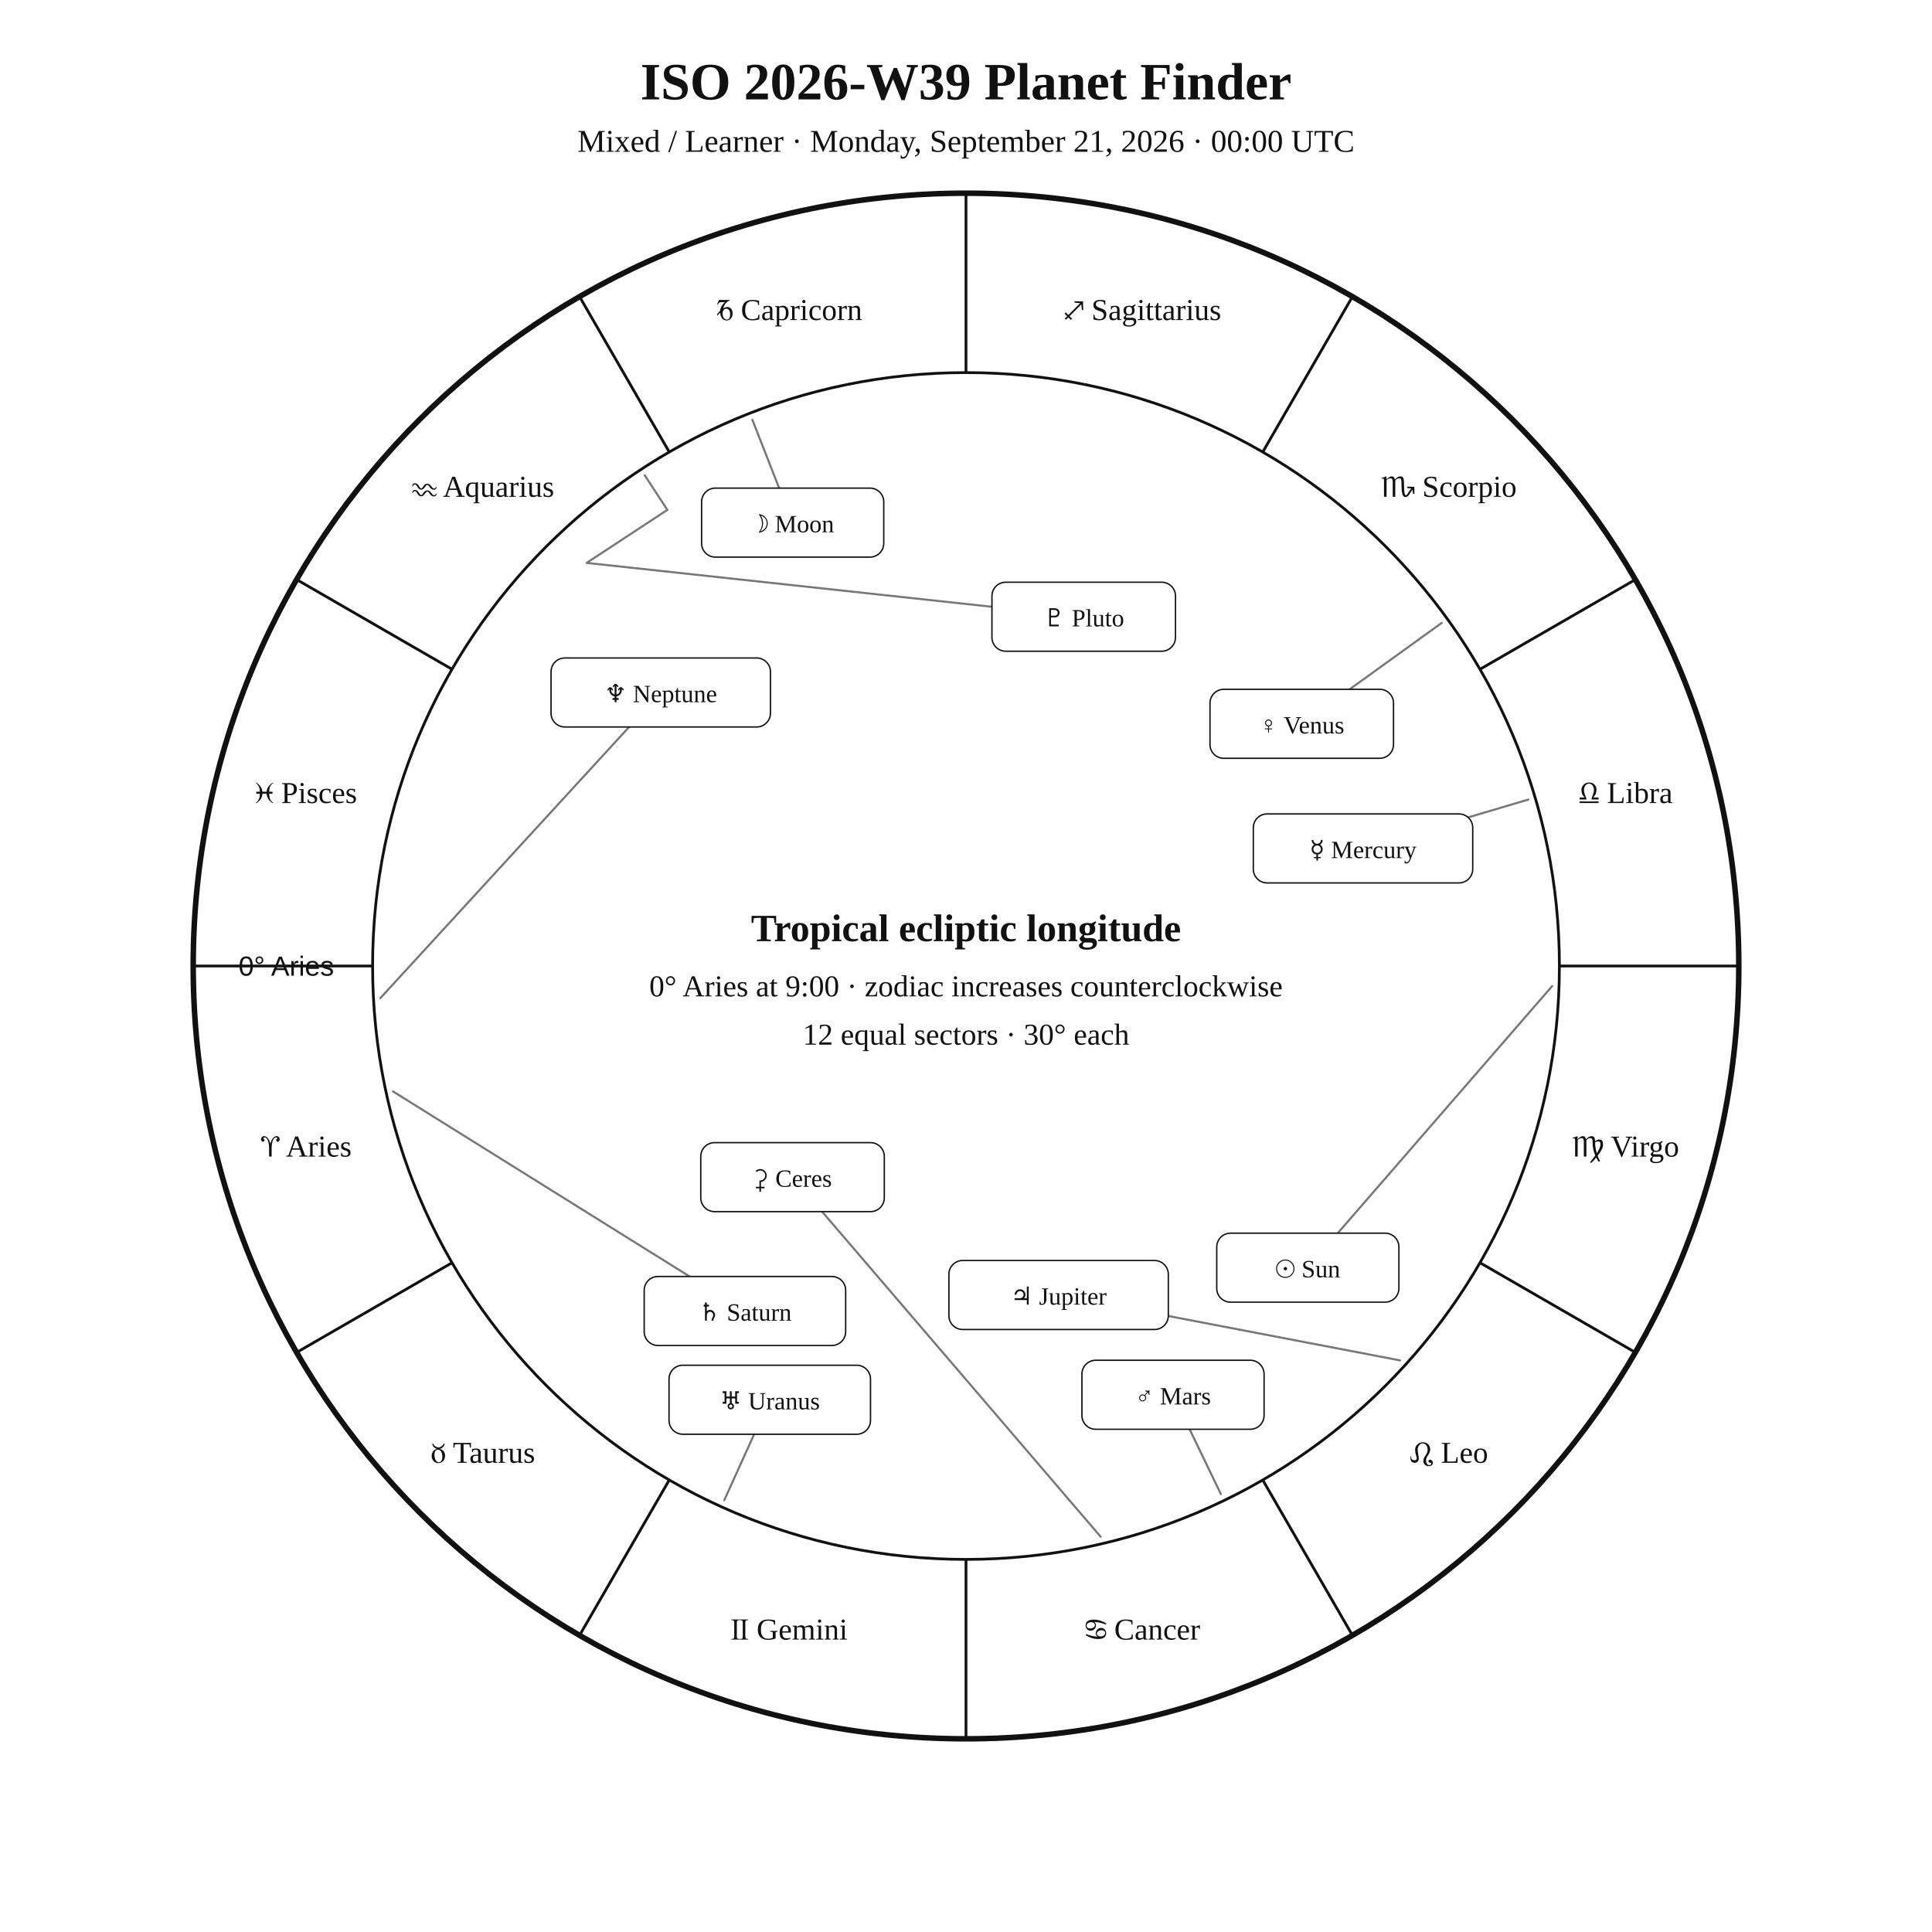
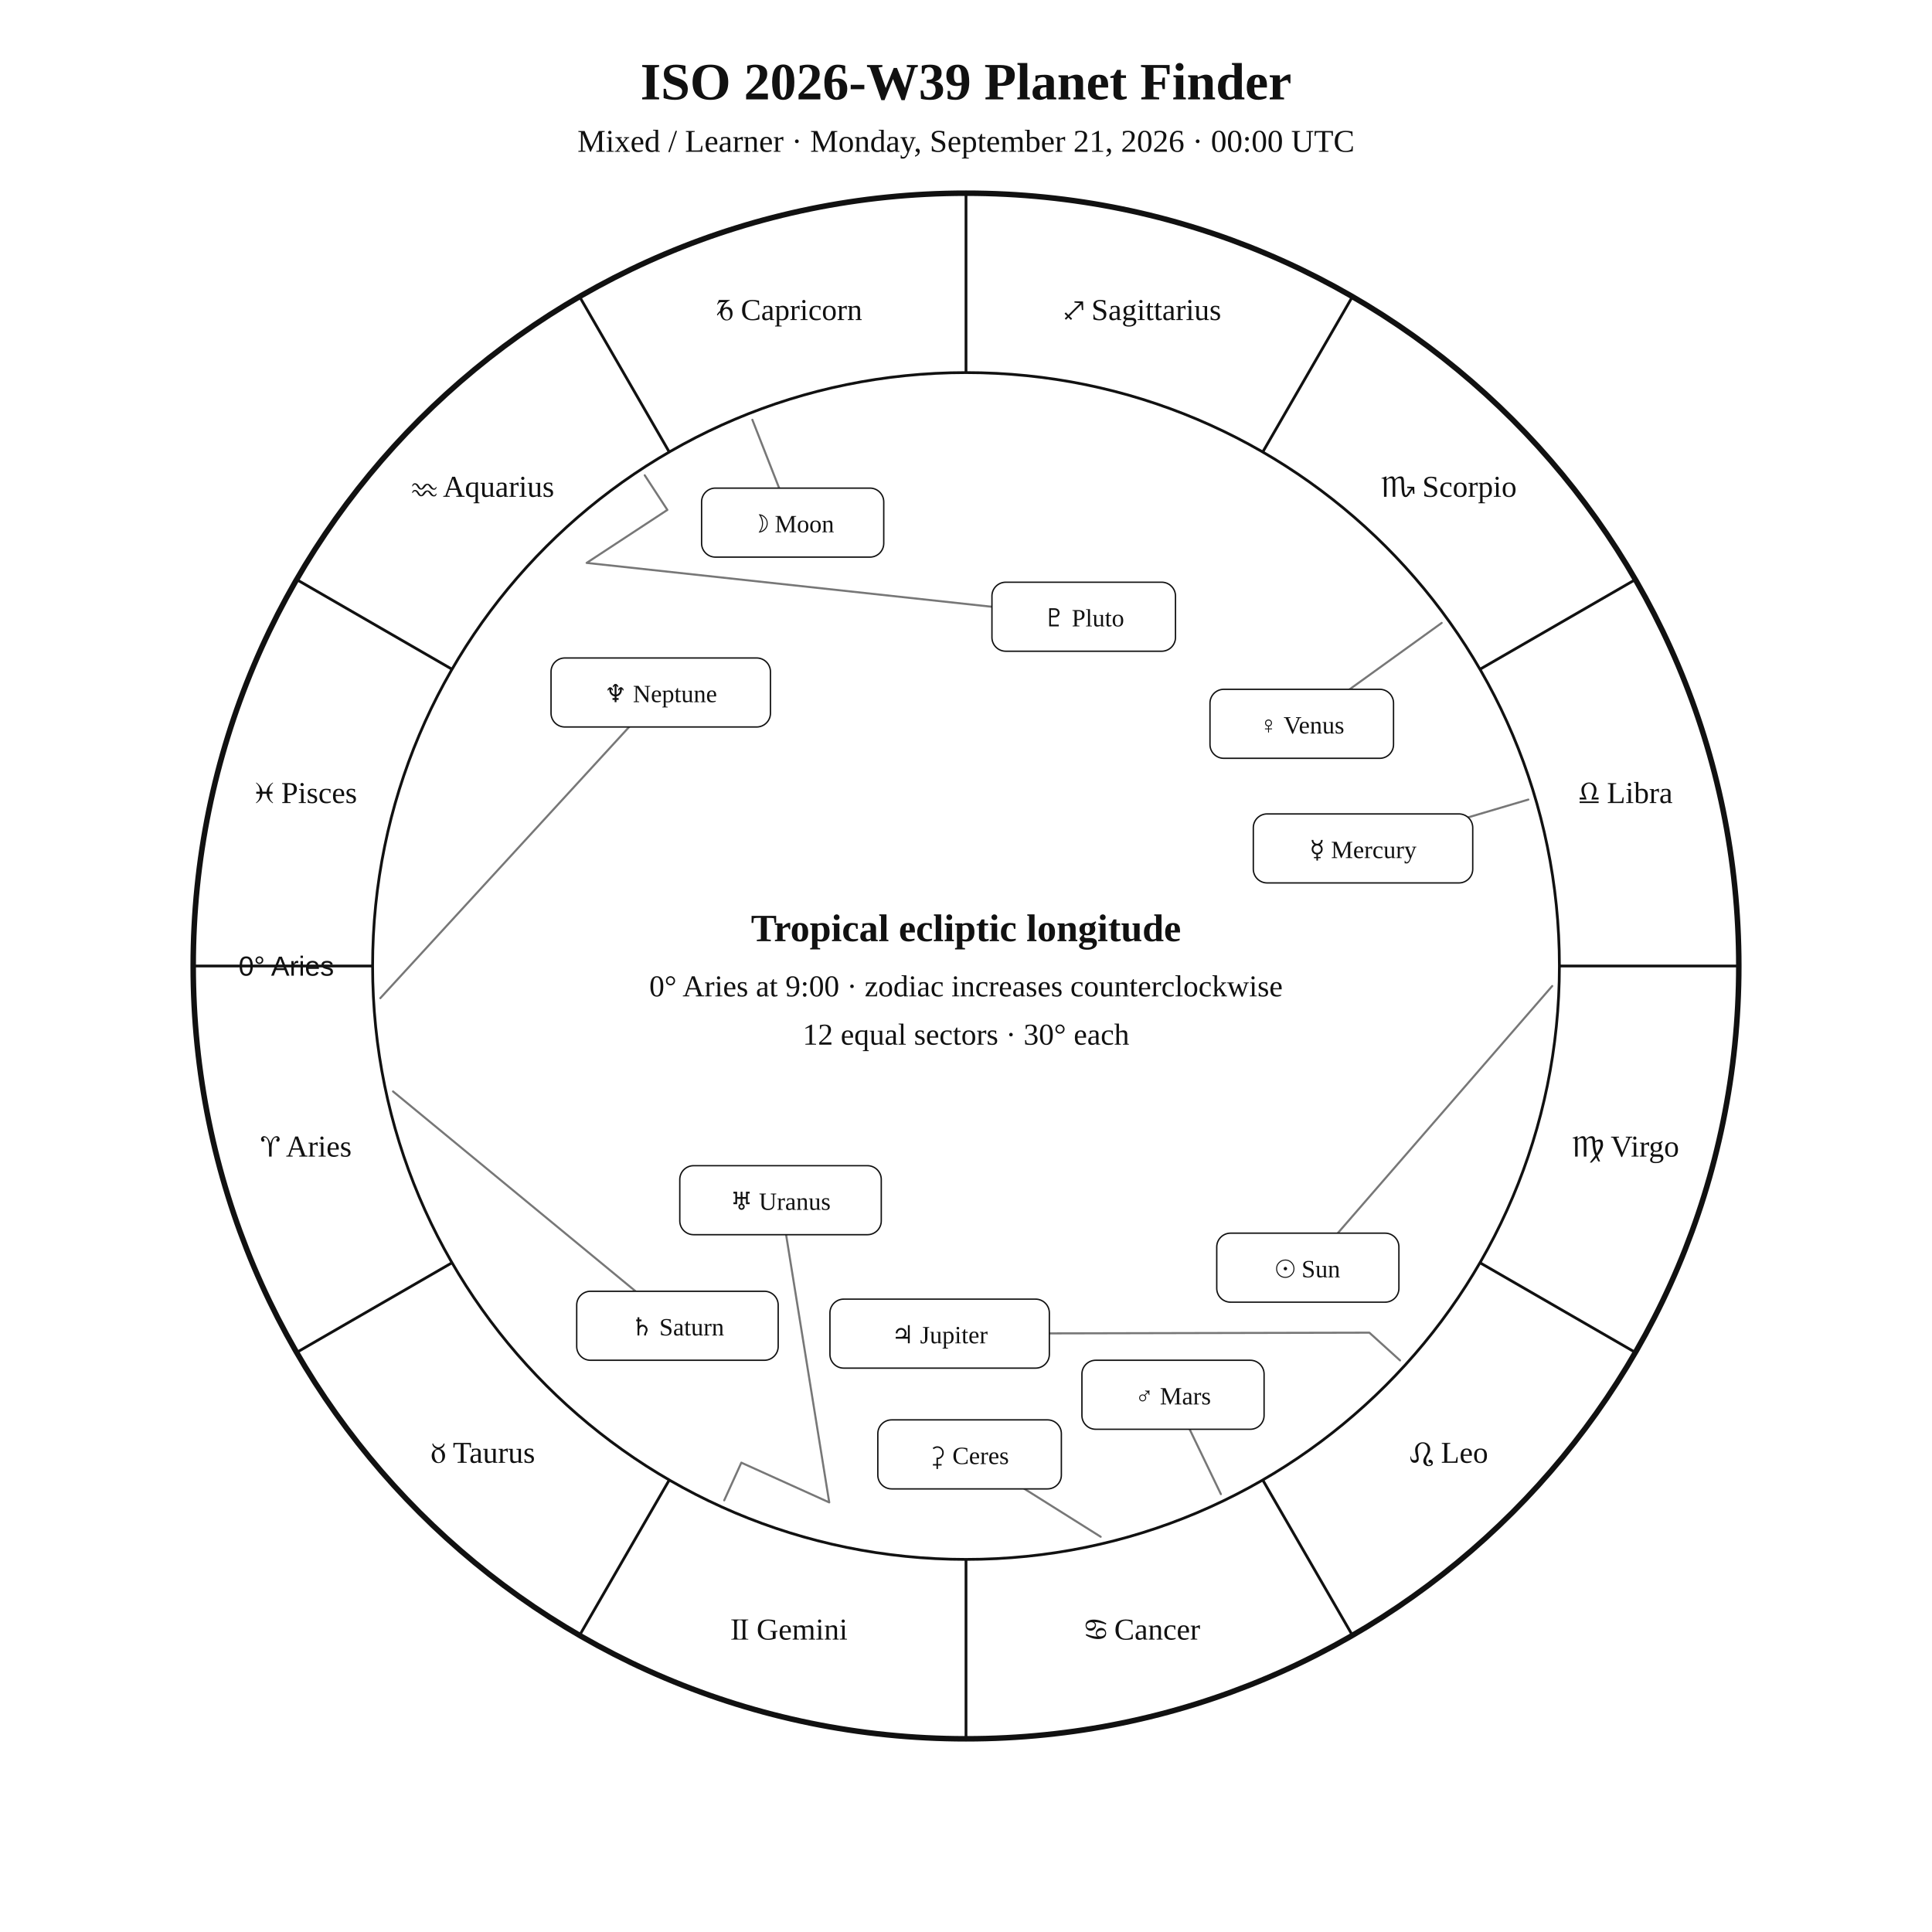
<svg xmlns="http://www.w3.org/2000/svg" width="1400" height="1400" viewBox="0 0 1400 1400">
  <rect width="100%" height="100%" fill="white" />
  <style>text{font-family:Georgia,"Times New Roman",serif;fill:#111!important;color:#111!important;-webkit-text-fill-color:#111!important}.sans{font-family:Arial,Helvetica,sans-serif}</style>
  <text x="700" y="72" text-anchor="middle" font-size="38" font-weight="700">ISO 2026-W39 Planet Finder</text>
  <text x="700" y="110" text-anchor="middle" font-size="23">Mixed / Learner · Monday, September 21, 2026 · 00:00 UTC</text>
  <circle cx="700" cy="700" r="560" fill="none" stroke="#111" stroke-width="4" />
  <circle cx="700" cy="700" r="430" fill="none" stroke="#111" stroke-width="2" />
  <line x1="270.0" y1="700.0" x2="140.0" y2="700.0" stroke="#111" stroke-width="2" />
  <line x1="327.6" y1="915.0" x2="215.0" y2="980.0" stroke="#111" stroke-width="2" />
  <line x1="485.0" y1="1072.4" x2="420.0" y2="1185.0" stroke="#111" stroke-width="2" />
  <line x1="700.0" y1="1130.0" x2="700.0" y2="1260.0" stroke="#111" stroke-width="2" />
  <line x1="915.0" y1="1072.4" x2="980.0" y2="1185.0" stroke="#111" stroke-width="2" />
  <line x1="1072.4" y1="915.0" x2="1185.0" y2="980.0" stroke="#111" stroke-width="2" />
  <line x1="1130.0" y1="700.0" x2="1260.0" y2="700.0" stroke="#111" stroke-width="2" />
  <line x1="1072.4" y1="485.0" x2="1185.0" y2="420.0" stroke="#111" stroke-width="2" />
  <line x1="915.0" y1="327.6" x2="980.0" y2="215.0" stroke="#111" stroke-width="2" />
  <line x1="700.0" y1="270.0" x2="700.0" y2="140.0" stroke="#111" stroke-width="2" />
  <line x1="485.0" y1="327.6" x2="420.0" y2="215.0" stroke="#111" stroke-width="2" />
  <line x1="327.6" y1="485.0" x2="215.0" y2="420.0" stroke="#111" stroke-width="2" />
  <text x="221.9" y="838.1" text-anchor="middle" font-size="22">♈︎ Aries</text>
  <text x="350.0" y="1060.0" text-anchor="middle" font-size="22">♉︎ Taurus</text>
  <text x="571.9" y="1188.1" text-anchor="middle" font-size="22">♊︎ Gemini</text>
  <text x="828.1" y="1188.1" text-anchor="middle" font-size="22">♋︎ Cancer</text>
  <text x="1050.0" y="1060.0" text-anchor="middle" font-size="22">♌︎ Leo</text>
  <text x="1178.1" y="838.1" text-anchor="middle" font-size="22">♍︎ Virgo</text>
  <text x="1178.1" y="581.9" text-anchor="middle" font-size="22">♎︎ Libra</text>
  <text x="1050.0" y="360.0" text-anchor="middle" font-size="22">♏︎ Scorpio</text>
  <text x="828.1" y="231.9" text-anchor="middle" font-size="22">♐︎ Sagittarius</text>
  <text x="571.9" y="231.9" text-anchor="middle" font-size="22">♑︎ Capricorn</text>
  <text x="350.0" y="360.0" text-anchor="middle" font-size="22">♒︎ Aquarius</text>
  <text x="221.9" y="581.9" text-anchor="middle" font-size="22">♓︎ Pisces</text>
  <text x="242.0" y="707.0" text-anchor="end" font-size="20" class="sans">0° Aries</text>
  <polyline points="1124.8,714.5 947.7,918.6" fill="none" stroke="#777" stroke-width="1.5" stroke-linejoin="round" stroke-linecap="round" />
  <rect x="881.7" y="893.6" width="132.0" height="50.0" rx="10" fill="white" stroke="#111" />
  <text x="947.7" y="925.6" text-anchor="middle" font-size="18">☉︎ Sun</text>
  <polyline points="545.2,304.2 574.4,378.7" fill="none" stroke="#777" stroke-width="1.5" stroke-linejoin="round" stroke-linecap="round" />
  <rect x="508.4" y="353.7" width="132.0" height="50.0" rx="10" fill="white" stroke="#111" />
  <text x="574.4" y="385.7" text-anchor="middle" font-size="18">☽︎ Moon</text>
  <polyline points="1107.5,579.4 987.7,614.8" fill="none" stroke="#777" stroke-width="1.5" stroke-linejoin="round" stroke-linecap="round" />
  <rect x="908.2" y="589.8" width="159.0" height="50.0" rx="10" fill="white" stroke="#111" />
  <text x="987.7" y="621.8" text-anchor="middle" font-size="18">☿︎ Mercury</text>
  <polyline points="1044.7,451.4 943.3,524.5" fill="none" stroke="#777" stroke-width="1.5" stroke-linejoin="round" stroke-linecap="round" />
  <rect x="876.8" y="499.5" width="133.0" height="50.0" rx="10" fill="white" stroke="#111" />
  <text x="943.3" y="531.5" text-anchor="middle" font-size="18">♀︎ Venus</text>
  <polyline points="884.7,1082.7 850.0,1010.7" fill="none" stroke="#777" stroke-width="1.5" stroke-linejoin="round" stroke-linecap="round" />
  <rect x="784.0" y="985.7" width="132.0" height="50.0" rx="10" fill="white" stroke="#111" />
  <text x="850.0" y="1017.7" text-anchor="middle" font-size="18">♂︎ Mars</text>
-   <polyline points="1014.5,985.8 767.1,938.4" fill="none" stroke="#777" stroke-width="1.5" stroke-linejoin="round" stroke-linecap="round" />
-   <rect x="687.6" y="913.4" width="159.0" height="50.0" rx="10" fill="white" stroke="#111" />
-   <text x="767.1" y="945.4" text-anchor="middle" font-size="18">♃︎ Jupiter</text>
-   <polyline points="284.8,790.9 539.8,950.0" fill="none" stroke="#777" stroke-width="1.5" stroke-linejoin="round" stroke-linecap="round" />
-   <rect x="466.8" y="925.0" width="146.0" height="50.0" rx="10" fill="white" stroke="#111" />
-   <text x="539.8" y="957.0" text-anchor="middle" font-size="18">♄︎ Saturn</text>
-   <polyline points="797.6,1113.6 574.3,853.0" fill="none" stroke="#777" stroke-width="1.5" stroke-linejoin="round" stroke-linecap="round" />
-   <rect x="507.8" y="828.0" width="133.0" height="50.0" rx="10" fill="white" stroke="#111" />
-   <text x="574.3" y="860.0" text-anchor="middle" font-size="18">⚳︎ Ceres</text>
-   <polyline points="524.8,1087.2 557.8,1014.3" fill="none" stroke="#777" stroke-width="1.5" stroke-linejoin="round" stroke-linecap="round" />
-   <rect x="484.8" y="989.3" width="146.0" height="50.0" rx="10" fill="white" stroke="#111" />
-   <text x="557.8" y="1021.3" text-anchor="middle" font-size="18">♅︎ Uranus</text>
+   <polyline points="1014.5,985.8 992.3,965.7 680.9,966.4" fill="none" stroke="#777" stroke-width="1.5" stroke-linejoin="round" stroke-linecap="round" />
+   <rect x="601.4" y="941.4" width="159.0" height="50.0" rx="10" fill="white" stroke="#111" />
+   <text x="680.9" y="973.4" text-anchor="middle" font-size="18">♃︎ Jupiter</text>
+   <polyline points="284.8,790.9 490.9,960.7" fill="none" stroke="#777" stroke-width="1.5" stroke-linejoin="round" stroke-linecap="round" />
+   <rect x="417.9" y="935.7" width="146.0" height="50.0" rx="10" fill="white" stroke="#111" />
+   <text x="490.9" y="967.7" text-anchor="middle" font-size="18">♄︎ Saturn</text>
+   <polyline points="797.6,1113.6 702.6,1053.9" fill="none" stroke="#777" stroke-width="1.5" stroke-linejoin="round" stroke-linecap="round" />
+   <rect x="636.1" y="1028.9" width="133.0" height="50.0" rx="10" fill="white" stroke="#111" />
+   <text x="702.6" y="1060.9" text-anchor="middle" font-size="18">⚳︎ Ceres</text>
+   <polyline points="524.8,1087.2 537.2,1059.9 600.9,1088.7 565.6,869.7" fill="none" stroke="#777" stroke-width="1.5" stroke-linejoin="round" stroke-linecap="round" />
+   <rect x="492.6" y="844.7" width="146.0" height="50.0" rx="10" fill="white" stroke="#111" />
+   <text x="565.6" y="876.7" text-anchor="middle" font-size="18">♅︎ Uranus</text>
  <polyline points="275.6,723.3 478.8,501.8" fill="none" stroke="#777" stroke-width="1.5" stroke-linejoin="round" stroke-linecap="round" />
  <rect x="399.3" y="476.8" width="159.0" height="50.0" rx="10" fill="white" stroke="#111" />
  <text x="478.8" y="508.8" text-anchor="middle" font-size="18">♆︎ Neptune</text>
  <polyline points="467.2,344.4 483.6,369.5 425.1,407.9 785.3,446.9" fill="none" stroke="#777" stroke-width="1.5" stroke-linejoin="round" stroke-linecap="round" />
  <rect x="718.8" y="421.9" width="133.0" height="50.0" rx="10" fill="white" stroke="#111" />
  <text x="785.3" y="453.9" text-anchor="middle" font-size="18">♇︎ Pluto</text>
  <text x="700" y="682" text-anchor="middle" font-size="28" font-weight="700">Tropical ecliptic longitude</text>
  <text x="700" y="722" text-anchor="middle" font-size="22">0° Aries at 9:00 · zodiac increases counterclockwise</text>
  <text x="700" y="757" text-anchor="middle" font-size="22">12 equal sectors · 30° each</text>
</svg>
